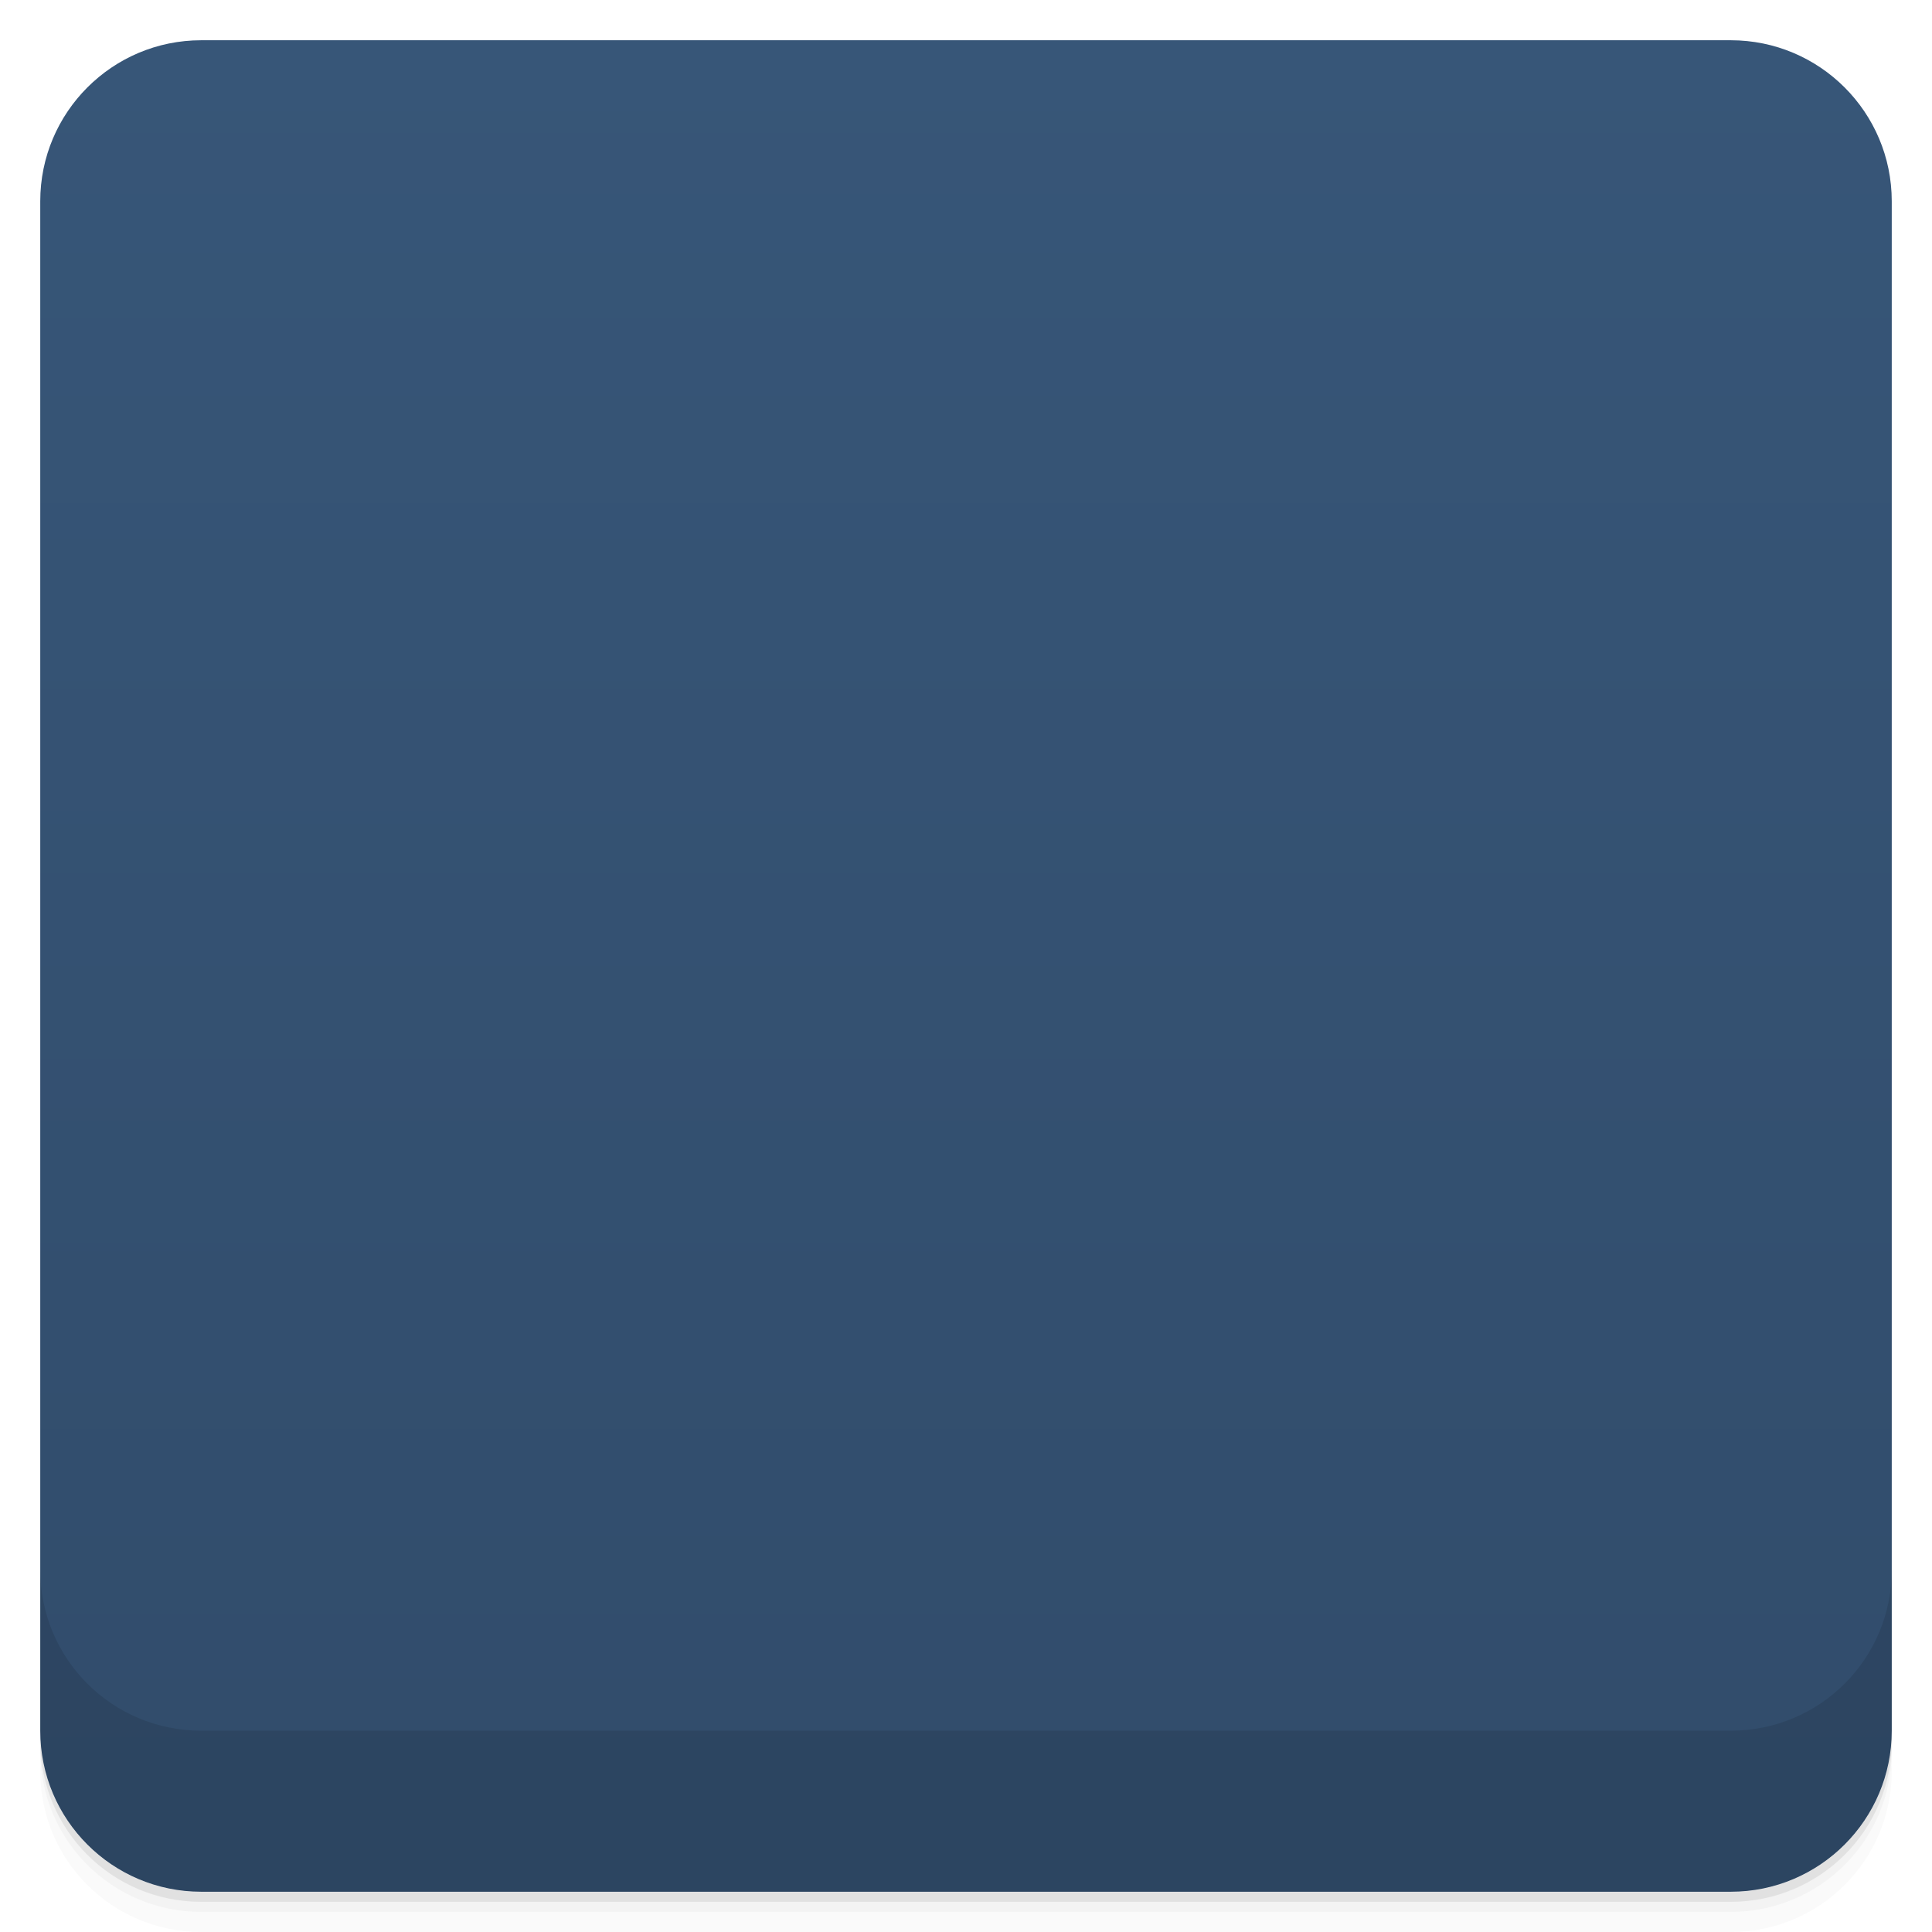
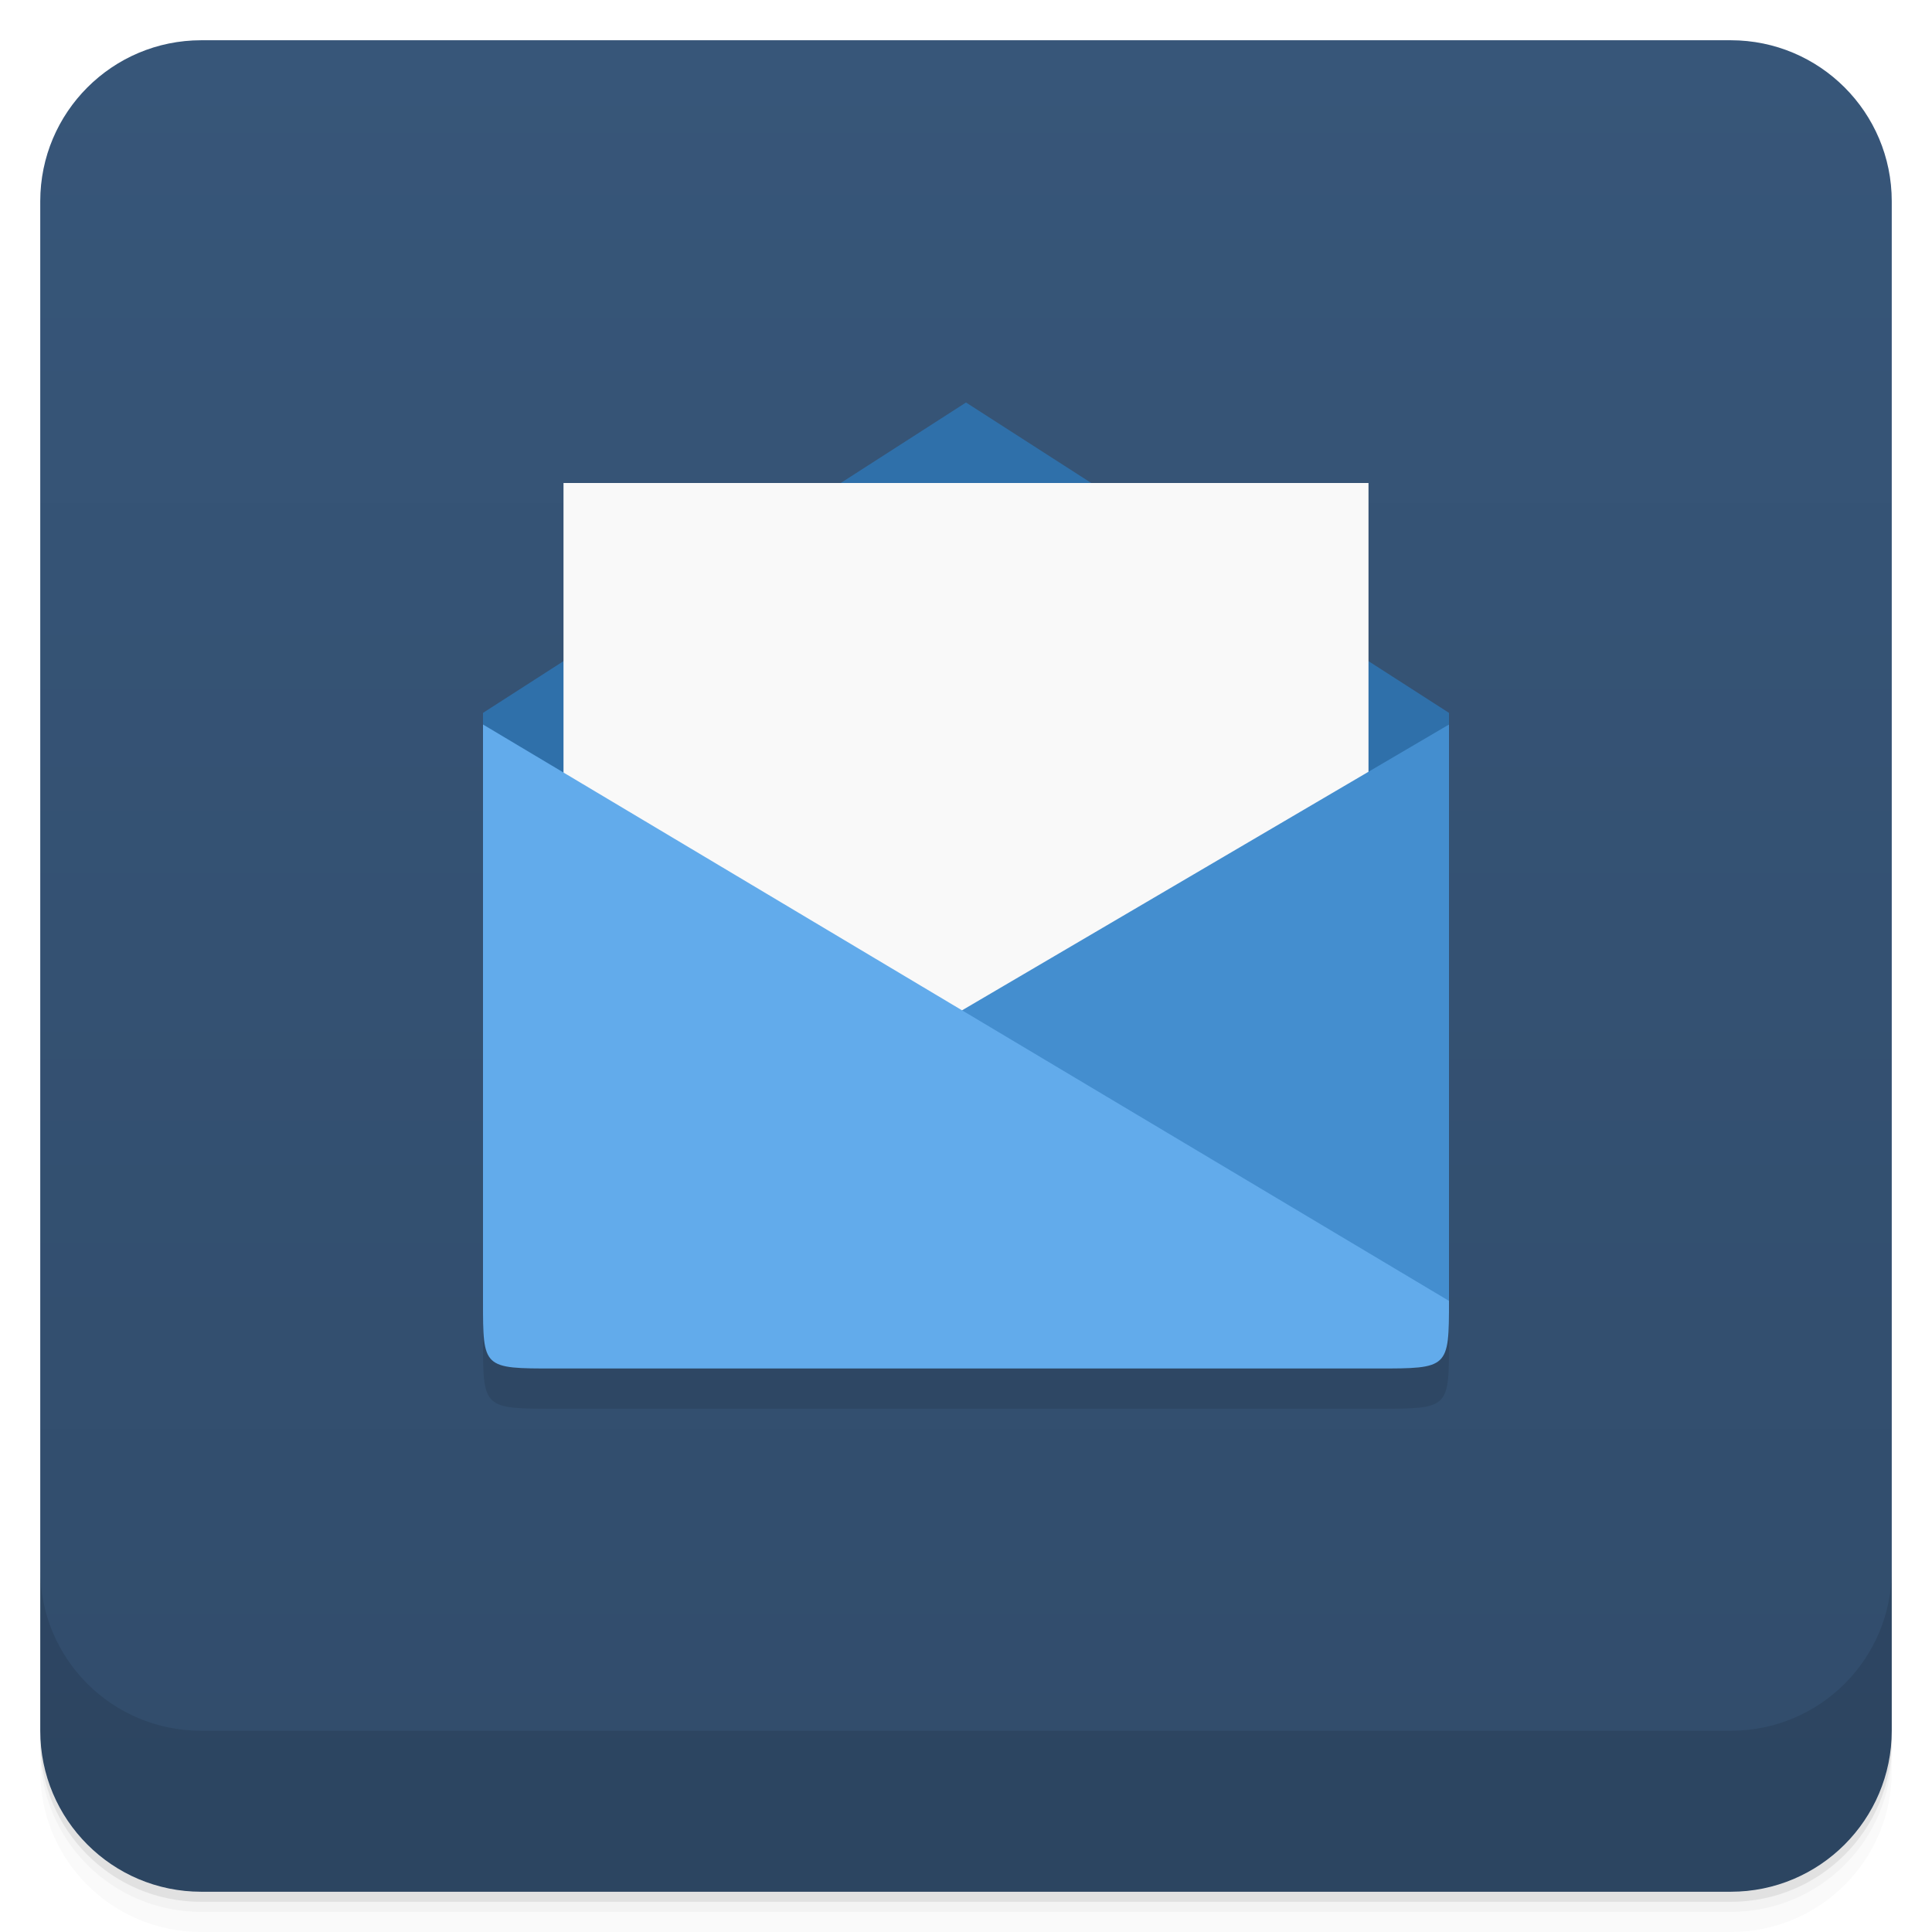
- <svg viewBox="0 0 48 48">
+ <svg xmlns="http://www.w3.org/2000/svg" version="1.1" viewBox="0 0 48 48">
  <defs>
-     <linearGradient id="linearGradient3764" x1="1" x2="47" gradientUnits="userSpaceOnUse" gradientTransform="translate(-48,0.00221467)">
-       <stop stop-color="#314c6b" stop-opacity="1" />
-       <stop offset="1" stop-color="#375678" stop-opacity="1" />
+     <linearGradient id="bg" x2="0" y1="1" y2="47" gradientUnits="userSpaceOnUse">
+       <stop style="stop-color:#375679" offset="0" />
+       <stop style="stop-color:#314c6b" offset="1" />
    </linearGradient>
-     <clipPath id="clipPath-626422443">
-       <g transform="translate(0,-1004.362)">
-         <rect rx="4" y="1005.36" x="1" height="46" width="46" fill="#1890d0" />
-       </g>
-     </clipPath>
-     <clipPath id="clipPath-641183369">
-       <g transform="translate(0,-1004.362)">
-         <rect rx="4" y="1005.36" x="1" height="46" width="46" fill="#1890d0" />
-       </g>
-     </clipPath>
  </defs>
-   <g>
-     <path d="m 1 43 l 0 0.25 c 0 2.216 1.784 4 4 4 l 38 0 c 2.216 0 4 -1.784 4 -4 l 0 -0.25 c 0 2.216 -1.784 4 -4 4 l -38 0 c -2.216 0 -4 -1.784 -4 -4 z m 0 0.5 l 0 0.5 c 0 2.216 1.784 4 4 4 l 38 0 c 2.216 0 4 -1.784 4 -4 l 0 -0.5 c 0 2.216 -1.784 4 -4 4 l -38 0 c -2.216 0 -4 -1.784 -4 -4 z" opacity="0.02" />
-     <path d="m 1 43.25 l 0 0.25 c 0 2.216 1.784 4 4 4 l 38 0 c 2.216 0 4 -1.784 4 -4 l 0 -0.25 c 0 2.216 -1.784 4 -4 4 l -38 0 c -2.216 0 -4 -1.784 -4 -4 z" opacity="0.05" />
-     <path d="m 1 43 l 0 0.25 c 0 2.216 1.784 4 4 4 l 38 0 c 2.216 0 4 -1.784 4 -4 l 0 -0.25 c 0 2.216 -1.784 4 -4 4 l -38 0 c -2.216 0 -4 -1.784 -4 -4 z" opacity="0.1" />
-   </g>
-   <g>
-     <rect width="46" height="46" x="-47" y="1" rx="4" transform="matrix(0,-1,1,0,0,0)" fill="url(#linearGradient3764)" fill-opacity="1" />
-   </g>
-   <g>
-     <g clip-path="url(#clipPath-626422443)">
-       <g opacity="0.1">
-         <g>
-           <path d="m 13.777 34 l 20.445 0 c 1.777 0 1.777 0 1.777 -1.715 l 0 -14.57 l -12 -7.711 l -12 7.711 l 0 14.57 c 0 1.715 0 1.715 1.781 1.715 m 0 0" stroke="none" fill-rule="nonzero" fill-opacity="1" fill="#000" />
-           <path d="m 14 12 l 0 20 l 19.996 0 l 0 -20 m -19.996 0" stroke="none" fill-rule="nonzero" fill-opacity="1" fill="#000" />
-           <path d="m 13.777 34 l 20.445 0 c 1.777 0 1.777 0 1.777 -1.68 l 0 -14.316 l -24 14.316 c 0 1.68 0 1.68 1.781 1.68 m -0.004 0" stroke="none" fill-rule="nonzero" fill-opacity="1" fill="#000" />
-           <path d="m 34.22 34 l -20.445 0 c -1.781 0 -1.781 0 -1.781 -1.68 l 0 -14.316 l 24 14.316 c 0 1.68 0 1.68 -1.77 1.68 m 0.004 0" stroke="none" fill-rule="nonzero" fill-opacity="1" fill="#000" />
-         </g>
-       </g>
-     </g>
-   </g>
-   <g>
-     <g clip-path="url(#clipPath-641183369)">
-       <g transform="translate(0,-1)">
-         <g>
-           <path d="m 13.777 34 l 20.445 0 c 1.777 0 1.777 0 1.777 -1.715 l 0 -14.57 l -12 -7.711 l -12 7.711 l 0 14.57 c 0 1.715 0 1.715 1.781 1.715 m 0 0" fill="#2f70aa" stroke="none" fill-rule="nonzero" fill-opacity="1" />
-           <path d="m 14 12 l 0 20 l 19.996 0 l 0 -20 m -19.996 0" fill="#f9f9f9" stroke="none" fill-rule="nonzero" fill-opacity="1" />
-           <path d="m 13.777 34 l 20.445 0 c 1.777 0 1.777 0 1.777 -1.68 l 0 -14.316 l -24 14.316 c 0 1.68 0 1.68 1.781 1.68 m -0.004 0" fill="#448ecf" stroke="none" fill-rule="nonzero" fill-opacity="1" />
-           <path d="m 34.22 34 l -20.445 0 c -1.781 0 -1.781 0 -1.781 -1.68 l 0 -14.316 l 24 14.316 c 0 1.68 0 1.68 -1.77 1.68 m 0.004 0" fill="#62abeb" stroke="none" fill-rule="nonzero" fill-opacity="1" />
-         </g>
-       </g>
-     </g>
-   </g>
-   <g>
-     <g transform="translate(0,-1004.362)">
-       <path d="m 1 1043.36 0 4 c 0 2.216 1.784 4 4 4 l 38 0 c 2.216 0 4 -1.784 4 -4 l 0 -4 c 0 2.216 -1.784 4 -4 4 l -38 0 c -2.216 0 -4 -1.784 -4 -4 z" opacity="0.1" />
-     </g>
-   </g>
+   <path d="m1 43v0.25c0 2.216 1.784 4 4 4h38c2.216 0 4-1.784 4-4v-0.25c0 2.216-1.784 4-4 4h-38c-2.216 0-4-1.784-4-4zm0 0.5v0.5c0 2.216 1.784 4 4 4h38c2.216 0 4-1.784 4-4v-0.5c0 2.216-1.784 4-4 4h-38c-2.216 0-4-1.784-4-4z" style="opacity:.02" />
+   <path d="m1 43.25v0.25c0 2.216 1.784 4 4 4h38c2.216 0 4-1.784 4-4v-0.25c0 2.216-1.784 4-4 4h-38c-2.216 0-4-1.784-4-4z" style="opacity:.05" />
+   <path d="m1 43v0.25c0 2.216 1.784 4 4 4h38c2.216 0 4-1.784 4-4v-0.25c0 2.216-1.784 4-4 4h-38c-2.216 0-4-1.784-4-4z" style="opacity:.1" />
+   <rect x="1" y="1" width="46" height="46" rx="4" style="fill:url(#bg)" />
+   <path d="m1 39v4c0 2.216 1.784 4 4 4h38c2.216 0 4-1.784 4-4v-4c0 2.216-1.784 4-4 4h-38c-2.216 0-4-1.784-4-4z" style="opacity:.1" />
+   <path d="m12 33.32c0 1.677 0.012 1.68 1.783 1.68h20.445c1.777 0 1.772 3.13e-4 1.772-1.68v-1.32h-24z" style="opacity:.1" />
+   <path d="m24 10-12 7.711v0.293l12 9.996 12-10v-0.289z" style="fill:#2f70aa" />
+   <path d="m14 12v20h20v-20z" style="fill:#f9f9f9" />
+   <path d="m36 18v14.32l-23-0.82z" style="fill:#448ecf" />
+   <path d="m12 18 24 14.32c0 1.677-0.012 1.68-1.783 1.68h-20.445c-1.777 0-1.772 3.13e-4 -1.772-1.68z" style="fill:#62abeb" />
</svg>
